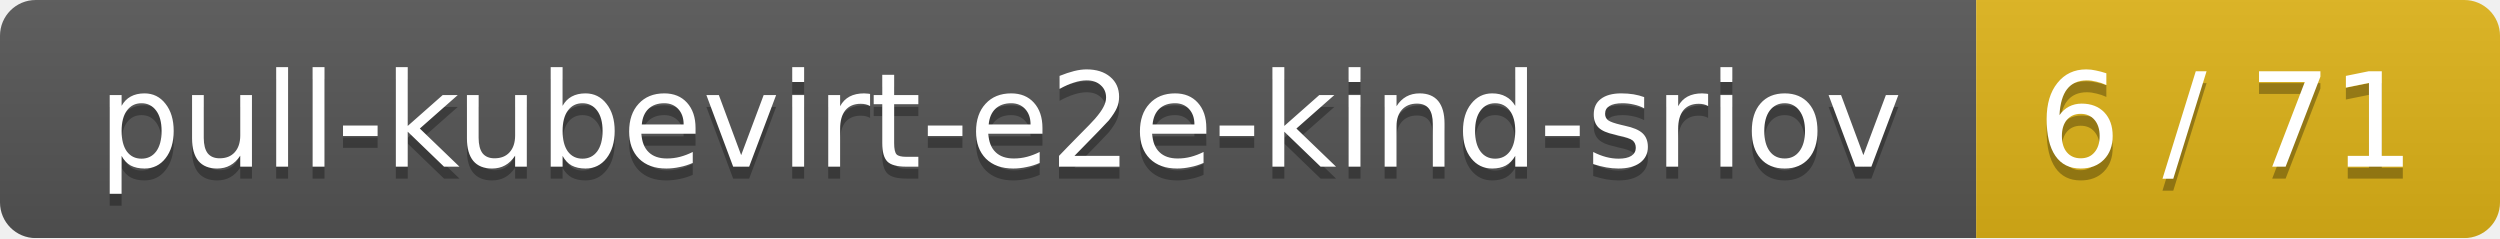
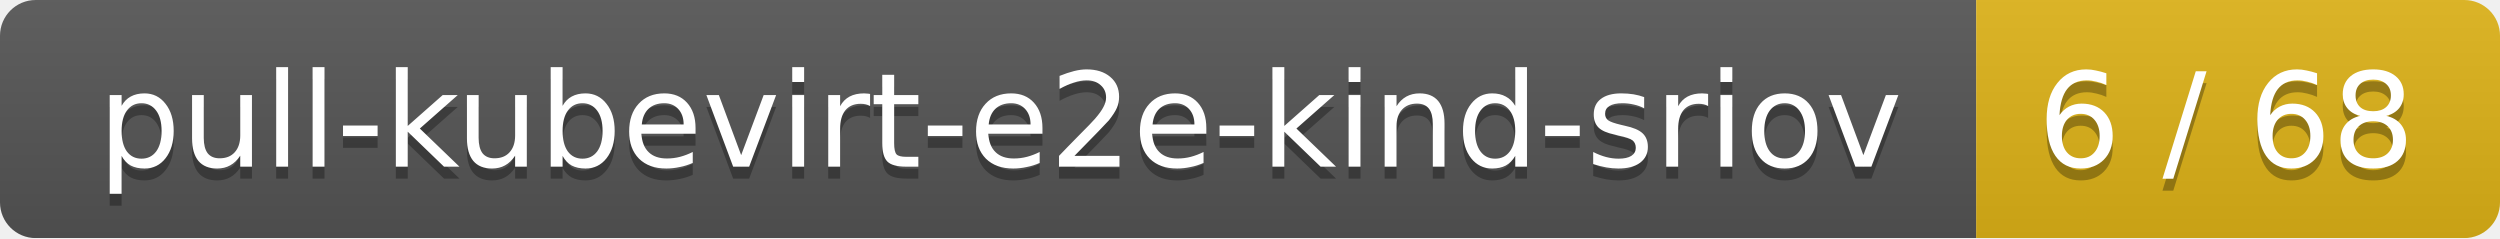
<svg xmlns="http://www.w3.org/2000/svg" width="210" height="20">
  <linearGradient id="smooth" x2="0" y2="100%">
    <stop offset="0" stop-color="#bbb" stop-opacity=".1" />
    <stop offset="1" stop-opacity=".1" />
  </linearGradient>
  <mask id="round">
    <rect width="210" height="20" rx="3" fill="#fff" />
  </mask>
  <g mask="url(#round)">
    <rect width="166" height="20" fill="#555" />
    <rect x="166" width="44" height="20" fill="#dfb317" />
    <rect width="210" height="20" fill="url(#smooth)" />
  </g>
  <g fill="#fff" text-anchor="middle" font-family="DejaVu Sans,Verdana,Geneva,sans-serif" font-size="11">
    <text x="84" y="15" fill="#010101" fill-opacity=".3">pull-kubevirt-e2e-kind-sriov</text>
    <text x="84" y="14">pull-kubevirt-e2e-kind-sriov</text>
-     <text x="187" y="15" fill="#010101" fill-opacity=".3">6 / 71</text>
-     <text x="187" y="14">6 / 71</text>
+     <text x="187" y="15" fill="#010101" fill-opacity=".3">6 / 68</text>
+     <text x="187" y="14">6 / 68</text>
  </g>
</svg>
